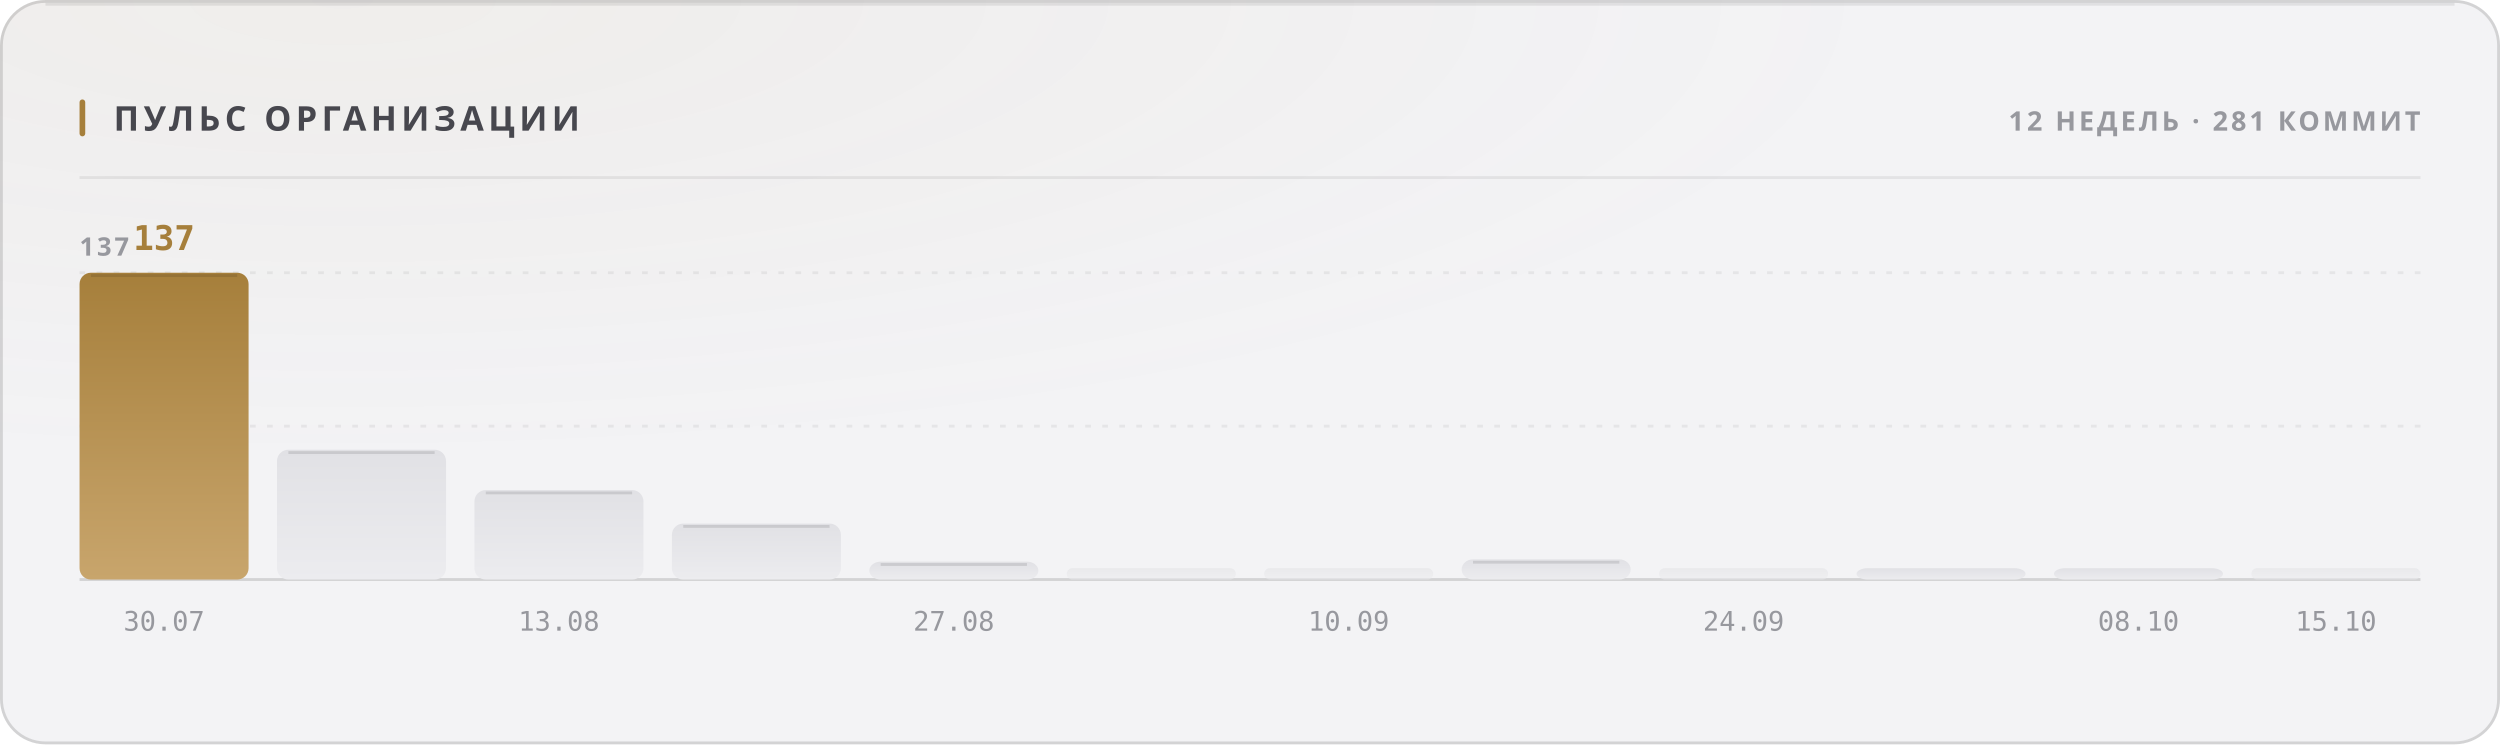
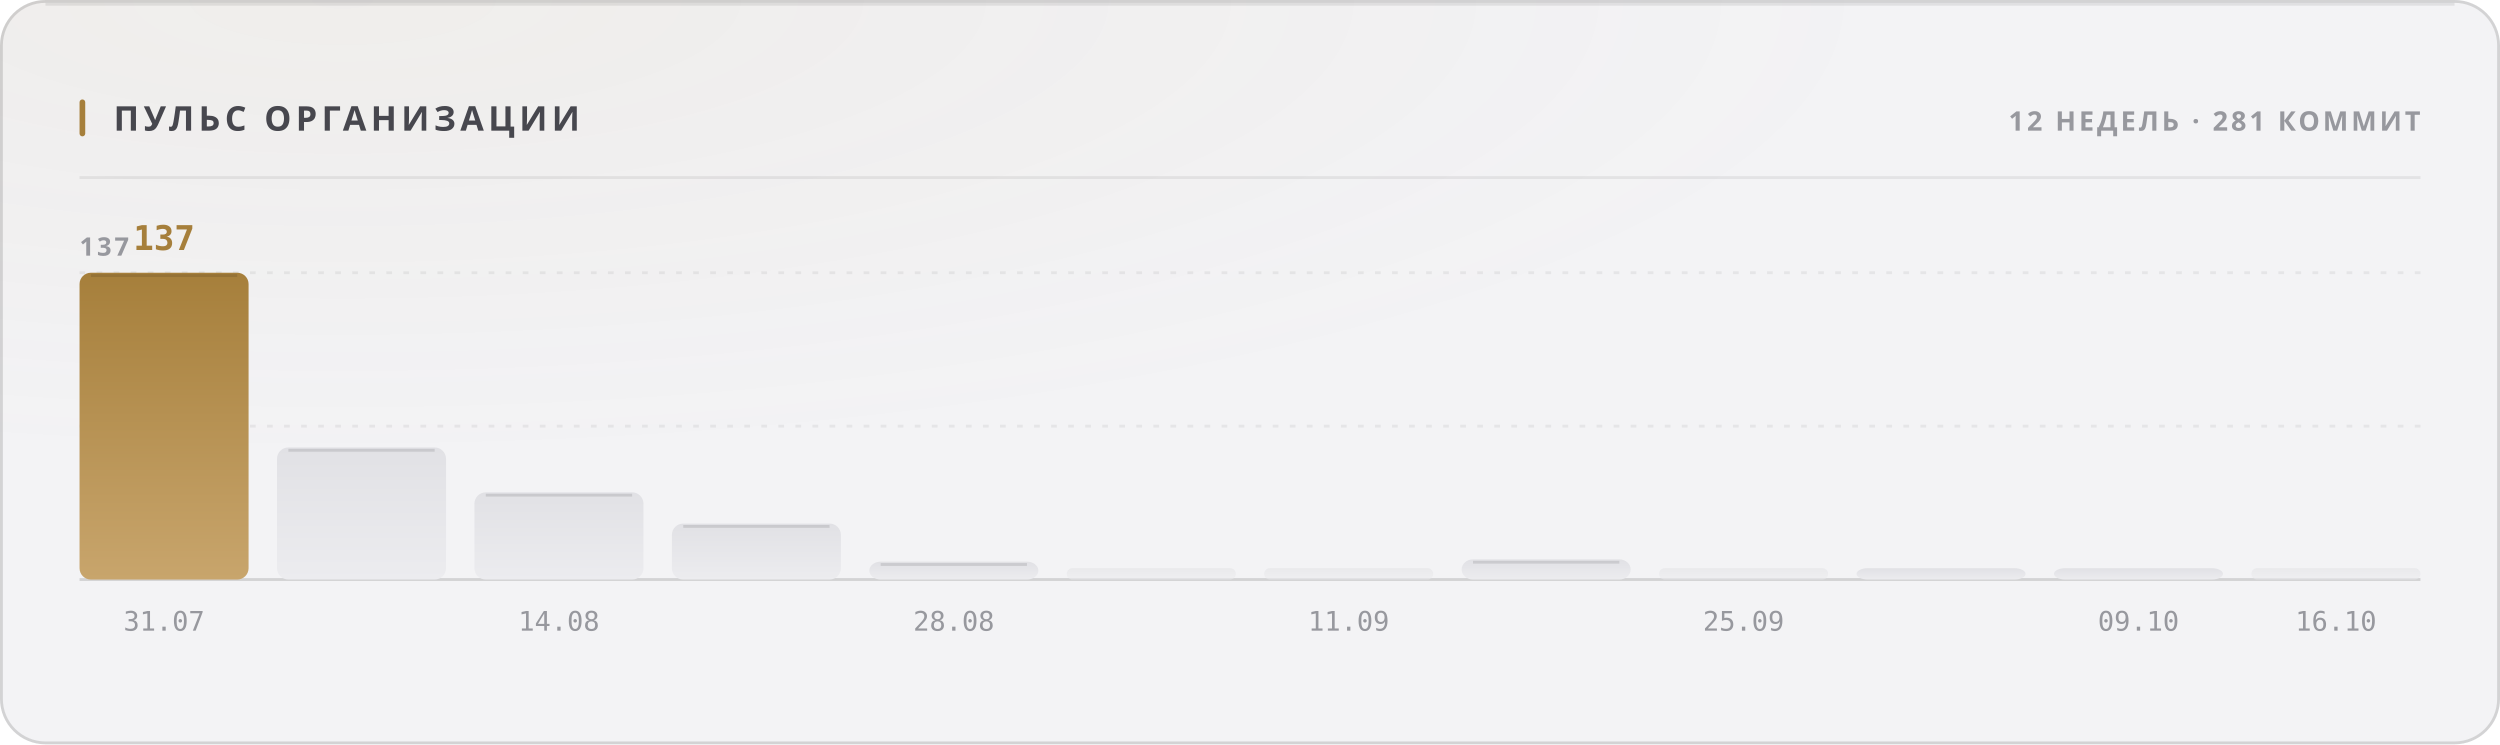
<svg xmlns="http://www.w3.org/2000/svg" width="880" height="262" viewBox="0 0 880 262" role="img">
  <style>
  text { font-family: -apple-system, BlinkMacSystemFont, 'Segoe UI', 'Noto Sans', Helvetica, Arial, sans-serif; }
  .mono { font-family: ui-monospace, 'SF Mono', 'Cascadia Mono', 'DejaVu Sans Mono', Menlo, Consolas, monospace; font-variant-numeric: tabular-nums; }
  .caps { letter-spacing: .1em; text-transform: uppercase; }

  @keyframes sheen  { from { transform: translateX(-120%); } to { transform: translateX(260%); } }
  @keyframes rise   { from { opacity: 0; transform: translateY(6px); } to { opacity: 1; transform: none; } }
  @keyframes slide  { from { opacity: 0; transform: translateX(-8px); } to { opacity: 1; transform: none; } }
  @keyframes grow   { from { transform: scaleY(0); } to { transform: scaleY(1); } }
  @keyframes widen  { from { transform: scaleX(0); } to { transform: scaleX(1); } }
  @keyframes draw   { from { stroke-dashoffset: 200; } to { stroke-dashoffset: 0; } }

  .sheen { animation: sheen 5.5s cubic-bezier(.45,0,.2,1) infinite; }
  .rise  { animation: rise .5s cubic-bezier(.16,1,.3,1) both; }
  .slide { animation: slide .42s cubic-bezier(.16,1,.3,1) both; }
  .bar   { transform-box: fill-box; transform-origin: 50% 100%;
           animation: grow .62s cubic-bezier(.16,1,.3,1) both; }
  .fill  { transform-box: fill-box; transform-origin: 0% 50%;
           animation: widen .8s cubic-bezier(.16,1,.3,1) both; }
  /* The hidden start state lives in the keyframes, never in the static rule.
     A renderer that ignores CSS animations then falls back to the FINISHED
     state — a drawn line, visible text — instead of an empty panel. */
  .spark { stroke-dasharray: 200;
           animation: draw 1.1s cubic-bezier(.16,1,.3,1) both; }

  @media (prefers-reduced-motion: reduce) {
    .sheen { animation: none; opacity: 0; }
    .rise, .slide, .bar, .fill, .spark { animation: none; opacity: 1; transform: none;
                                         stroke-dashoffset: 0; }
  }</style>
  <defs>
    <filter id="grain1" x="0" y="0" width="100%" height="100%">
      <feTurbulence type="fractalNoise" baseFrequency="0.82" numOctaves="3" stitchTiles="stitch" />
      <feColorMatrix type="saturate" values="0" />
    </filter>
    <radialGradient id="wash2" cx="14%" cy="0%" r="62%">
      <stop offset="0%" stop-color="#a67f3b" stop-opacity="0.05" />
      <stop offset="100%" stop-color="#a67f3b" stop-opacity="0" />
    </radialGradient>
    <linearGradient id="barfill3" x1="0" y1="0" x2="0" y2="1">
      <stop offset="0%" stop-color="#a67f3b" />
      <stop offset="100%" stop-color="#c8a56c" />
    </linearGradient>
    <linearGradient id="barfill4" x1="0" y1="0" x2="0" y2="1">
      <stop offset="0%" stop-color="#e1e1e5" />
      <stop offset="100%" stop-color="#ececef" />
    </linearGradient>
    <linearGradient id="barfill5" x1="0" y1="0" x2="0" y2="1">
      <stop offset="0%" stop-color="#e1e1e5" />
      <stop offset="100%" stop-color="#ececef" />
    </linearGradient>
    <linearGradient id="barfill6" x1="0" y1="0" x2="0" y2="1">
      <stop offset="0%" stop-color="#e1e1e5" />
      <stop offset="100%" stop-color="#ececef" />
    </linearGradient>
    <linearGradient id="barfill7" x1="0" y1="0" x2="0" y2="1">
      <stop offset="0%" stop-color="#e1e1e5" />
      <stop offset="100%" stop-color="#ececef" />
    </linearGradient>
    <linearGradient id="barfill8" x1="0" y1="0" x2="0" y2="1">
      <stop offset="0%" stop-color="#e1e1e5" />
      <stop offset="100%" stop-color="#ececef" />
    </linearGradient>
    <linearGradient id="barfill9" x1="0" y1="0" x2="0" y2="1">
      <stop offset="0%" stop-color="#e1e1e5" />
      <stop offset="100%" stop-color="#ececef" />
    </linearGradient>
    <linearGradient id="barfill10" x1="0" y1="0" x2="0" y2="1">
      <stop offset="0%" stop-color="#e1e1e5" />
      <stop offset="100%" stop-color="#ececef" />
    </linearGradient>
    <linearGradient id="barfill11" x1="0" y1="0" x2="0" y2="1">
      <stop offset="0%" stop-color="#e1e1e5" />
      <stop offset="100%" stop-color="#ececef" />
    </linearGradient>
    <linearGradient id="barfill12" x1="0" y1="0" x2="0" y2="1">
      <stop offset="0%" stop-color="#e1e1e5" />
      <stop offset="100%" stop-color="#ececef" />
    </linearGradient>
    <linearGradient id="barfill13" x1="0" y1="0" x2="0" y2="1">
      <stop offset="0%" stop-color="#e1e1e5" />
      <stop offset="100%" stop-color="#ececef" />
    </linearGradient>
    <linearGradient id="barfill14" x1="0" y1="0" x2="0" y2="1">
      <stop offset="0%" stop-color="#e1e1e5" />
      <stop offset="100%" stop-color="#ececef" />
    </linearGradient>
  </defs>
  <rect width="880" height="262" rx="16" fill="#f3f3f5" />
  <rect width="880" height="262" rx="16" fill="url(#wash2)" />
  <rect width="880" height="262" rx="16" filter="url(#grain1)" opacity="0.035" style="mix-blend-mode:overlay" />
  <rect x=".5" y=".5" width="879" height="261" rx="15.5" fill="none" stroke="rgba(10,10,12,0.14)" />
  <path d="M16 1.5 H864" stroke="rgba(10,10,12,0.08)" stroke-width="1" fill="none" />
  <rect x="28" y="35" width="2" height="13" rx="1" fill="#a67f3b" />
  <text x="40" y="46" font-size="12" font-weight="700" fill="#47474e" letter-spacing="0.13em">ПУЛЬС ОРГАНИЗАЦИИ</text>
  <text x="852" y="46" font-size="9.5" font-weight="600" fill="#97989e" text-anchor="end" letter-spacing="0.11em">12 НЕДЕЛЬ · 281 КОММИТ</text>
  <path d="M28 62.5 H852" stroke="rgba(10,10,12,0.07)" stroke-width="1" />
  <path d="M28 150.0 H852" stroke="rgba(10,10,12,0.06)" stroke-width="1" stroke-dasharray="2 4" />
  <path d="M28 96.0 H852" stroke="rgba(10,10,12,0.06)" stroke-width="1" stroke-dasharray="2 4" />
  <path d="M28 204 H852" stroke="rgba(10,10,12,0.14)" stroke-width="1" />
  <text x="28" y="90" font-size="9" font-weight="600" fill="#97989e" letter-spacing="0.11em">137</text>
  <rect class="bar" x="28.0" y="96.0" width="59.5" height="108.0" rx="4" fill="url(#barfill3)" opacity="1" style="animation-delay:0s" />
  <path d="M32.0 97.0 H83.5" stroke="rgba(10,10,12,0.11)" stroke-width="1" />
  <text x="57.75" y="88" font-size="12" font-weight="700" fill="#a67f3b" text-anchor="middle" class="mono rise" opacity="1">137</text>
-   <text x="57.75" y="222" font-size="9.5" font-weight="400" fill="#97989e" text-anchor="middle" class="mono">30.07</text>
-   <rect class="bar" x="97.5" y="158.3" width="59.5" height="45.7" rx="4" fill="url(#barfill4)" opacity="1" style="animation-delay:0.038s" />
-   <path d="M101.5 159.3 H153.0" stroke="rgba(10,10,12,0.11)" stroke-width="1" />
-   <rect class="bar" x="167.0" y="172.5" width="59.5" height="31.5" rx="4" fill="url(#barfill5)" opacity="1" style="animation-delay:0.076s" />
-   <path d="M171.0 173.5 H222.5" stroke="rgba(10,10,12,0.11)" stroke-width="1" />
-   <text x="196.75" y="222" font-size="9.5" font-weight="400" fill="#97989e" text-anchor="middle" class="mono">13.08</text>
+   <text x="57.75" y="222" font-size="9.5" font-weight="400" fill="#97989e" text-anchor="middle" class="mono">31.07</text>
+   <rect class="bar" x="97.5" y="157.5" width="59.5" height="46.5" rx="4" fill="url(#barfill4)" opacity="1" style="animation-delay:0.038s" />
+   <path d="M101.5 158.5 H153.0" stroke="rgba(10,10,12,0.11)" stroke-width="1" />
+   <rect class="bar" x="167.0" y="173.3" width="59.5" height="30.7" rx="4" fill="url(#barfill5)" opacity="1" style="animation-delay:0.076s" />
+   <path d="M171.0 174.3 H222.5" stroke="rgba(10,10,12,0.11)" stroke-width="1" />
+   <text x="196.75" y="222" font-size="9.5" font-weight="400" fill="#97989e" text-anchor="middle" class="mono">14.08</text>
  <rect class="bar" x="236.5" y="184.3" width="59.5" height="19.7" rx="4" fill="url(#barfill6)" opacity="1" style="animation-delay:0.114s" />
  <path d="M240.5 185.3 H292.0" stroke="rgba(10,10,12,0.11)" stroke-width="1" />
  <rect class="bar" x="306.0" y="197.7" width="59.5" height="6.3" rx="4" fill="url(#barfill7)" opacity="1" style="animation-delay:0.152s" />
  <path d="M310.0 198.7 H361.5" stroke="rgba(10,10,12,0.11)" stroke-width="1" />
-   <text x="335.75" y="222" font-size="9.5" font-weight="400" fill="#97989e" text-anchor="middle" class="mono">27.08</text>
+   <text x="335.75" y="222" font-size="9.5" font-weight="400" fill="#97989e" text-anchor="middle" class="mono">28.08</text>
  <rect class="bar" x="375.5" y="200.0" width="59.5" height="4.0" rx="2" fill="url(#barfill8)" opacity="0.55" style="animation-delay:0.19s" />
  <rect class="bar" x="445.0" y="200.0" width="59.5" height="4.0" rx="2" fill="url(#barfill9)" opacity="0.55" style="animation-delay:0.228s" />
-   <text x="474.75" y="222" font-size="9.5" font-weight="400" fill="#97989e" text-anchor="middle" class="mono">10.09</text>
+   <text x="474.75" y="222" font-size="9.5" font-weight="400" fill="#97989e" text-anchor="middle" class="mono">11.09</text>
  <rect class="bar" x="514.5" y="196.9" width="59.5" height="7.1" rx="4" fill="url(#barfill10)" opacity="1" style="animation-delay:0.266s" />
  <path d="M518.5 197.9 H570.0" stroke="rgba(10,10,12,0.11)" stroke-width="1" />
  <rect class="bar" x="584.0" y="200.0" width="59.5" height="4.0" rx="2" fill="url(#barfill11)" opacity="0.55" style="animation-delay:0.304s" />
-   <text x="613.75" y="222" font-size="9.5" font-weight="400" fill="#97989e" text-anchor="middle" class="mono">24.09</text>
+   <text x="613.75" y="222" font-size="9.5" font-weight="400" fill="#97989e" text-anchor="middle" class="mono">25.09</text>
  <rect class="bar" x="653.5" y="200.0" width="59.5" height="4.0" rx="4" fill="url(#barfill12)" opacity="1" style="animation-delay:0.342s" />
  <rect class="bar" x="723.0" y="200.0" width="59.5" height="4.0" rx="4" fill="url(#barfill13)" opacity="1" style="animation-delay:0.38s" />
-   <text x="752.75" y="222" font-size="9.5" font-weight="400" fill="#97989e" text-anchor="middle" class="mono">08.10</text>
+   <text x="752.75" y="222" font-size="9.5" font-weight="400" fill="#97989e" text-anchor="middle" class="mono">09.10</text>
  <rect class="bar" x="792.5" y="200.0" width="59.5" height="4.0" rx="2" fill="url(#barfill14)" opacity="0.55" style="animation-delay:0.418s" />
-   <text x="822.25" y="222" font-size="9.5" font-weight="400" fill="#97989e" text-anchor="middle" class="mono">15.10</text>
+   <text x="822.25" y="222" font-size="9.5" font-weight="400" fill="#97989e" text-anchor="middle" class="mono">16.10</text>
</svg>
